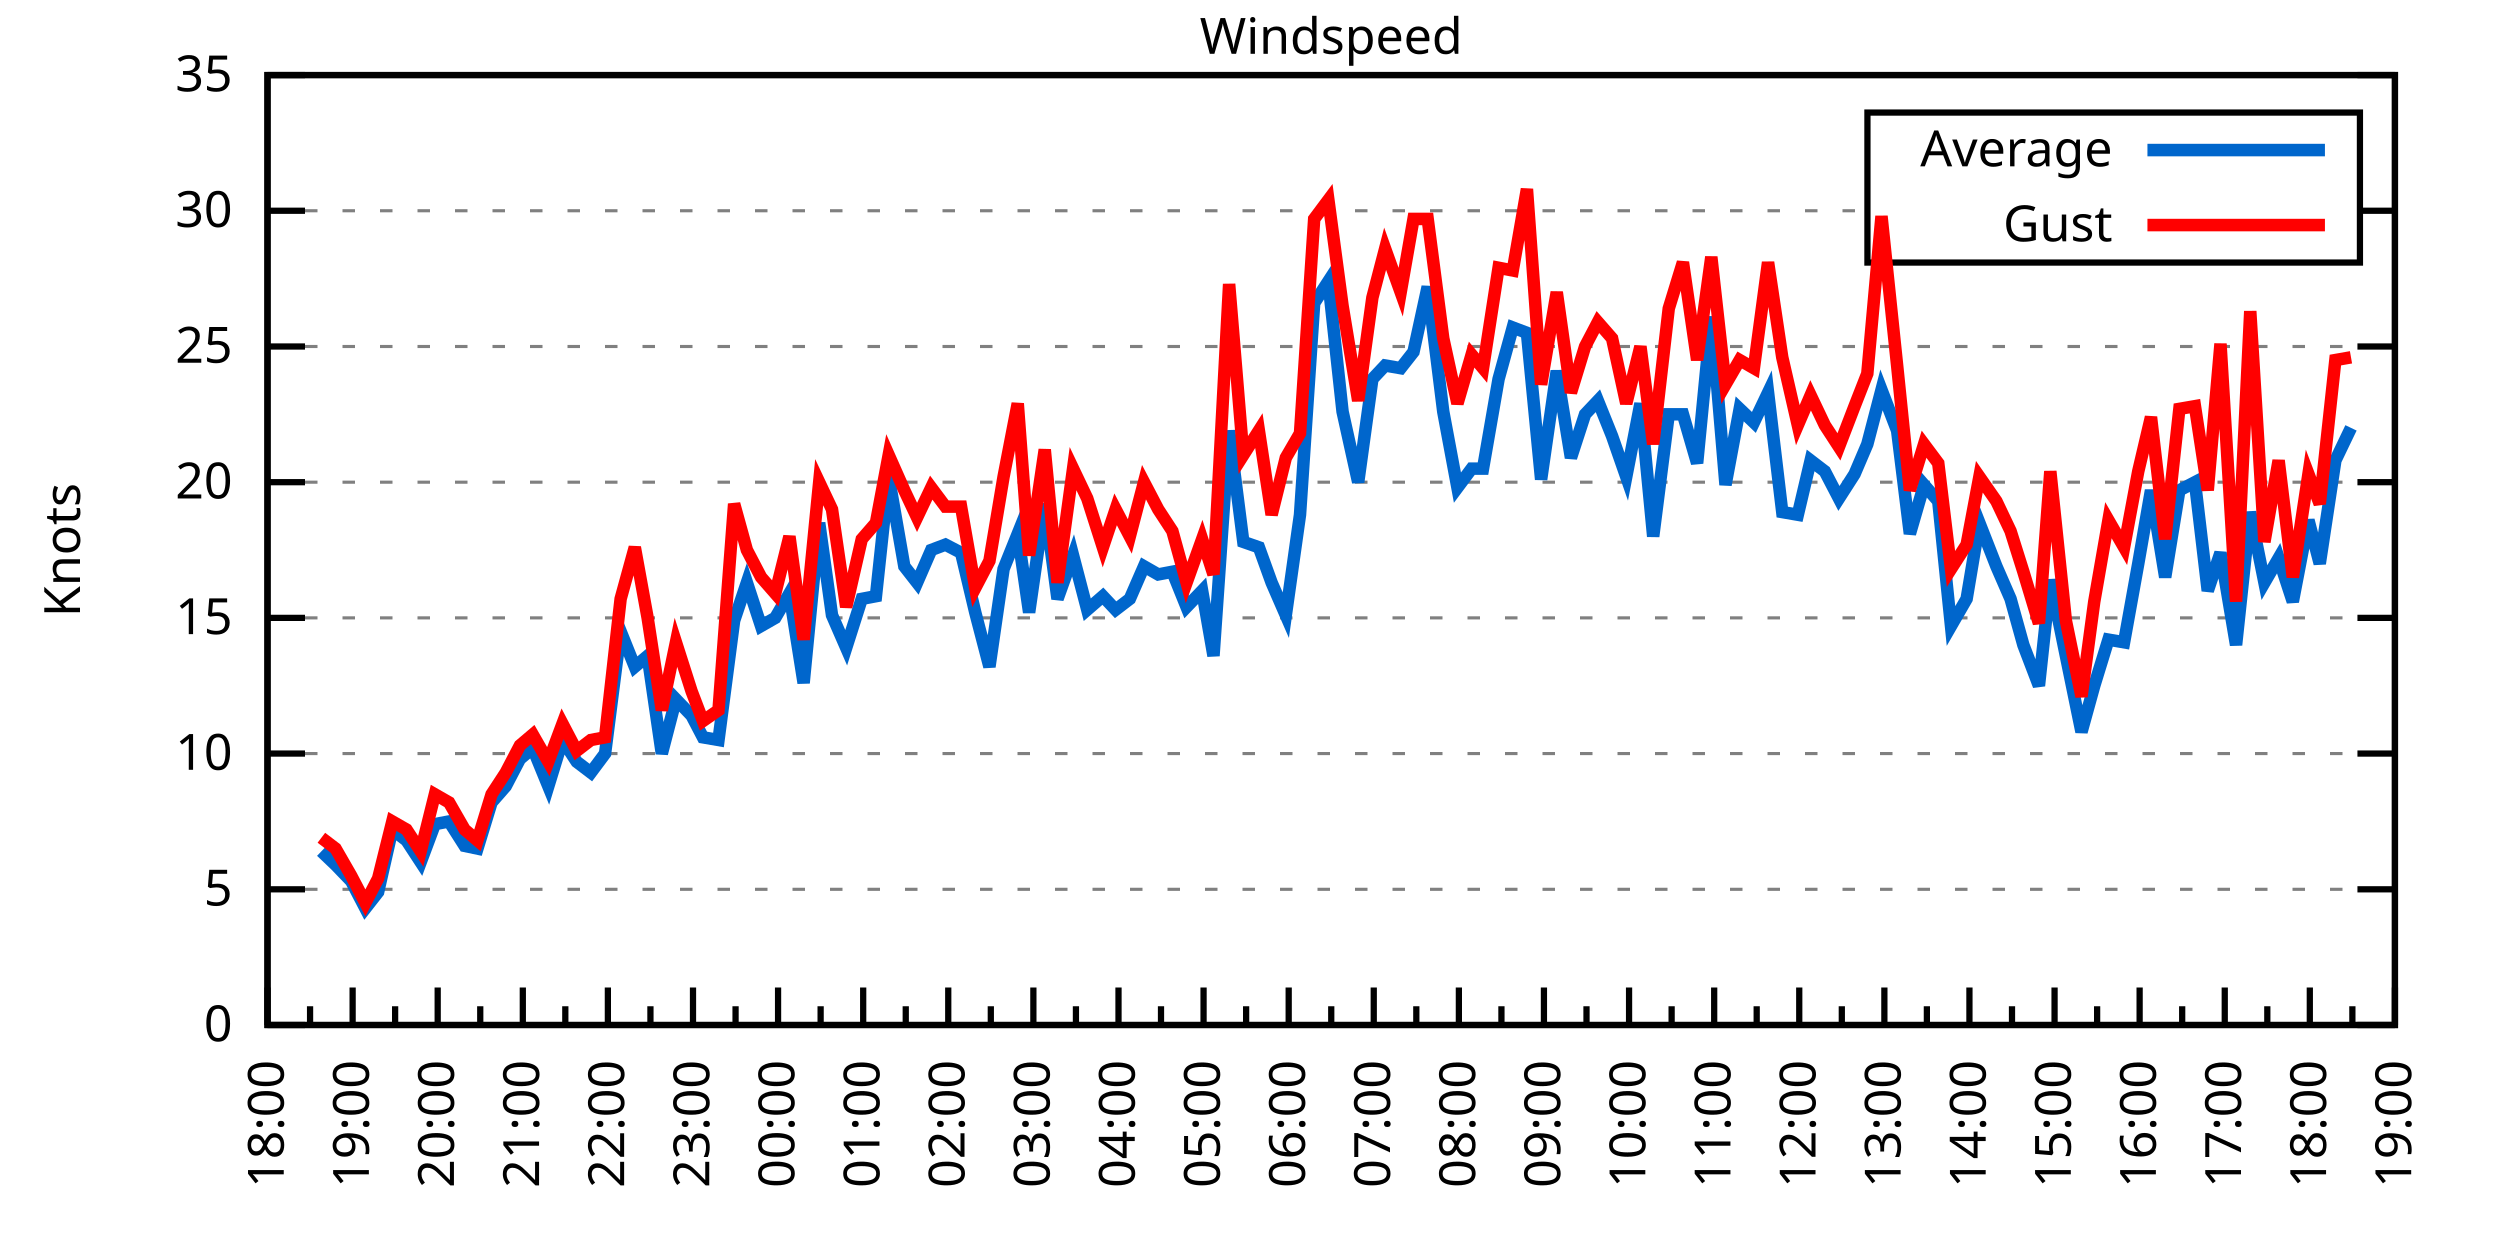
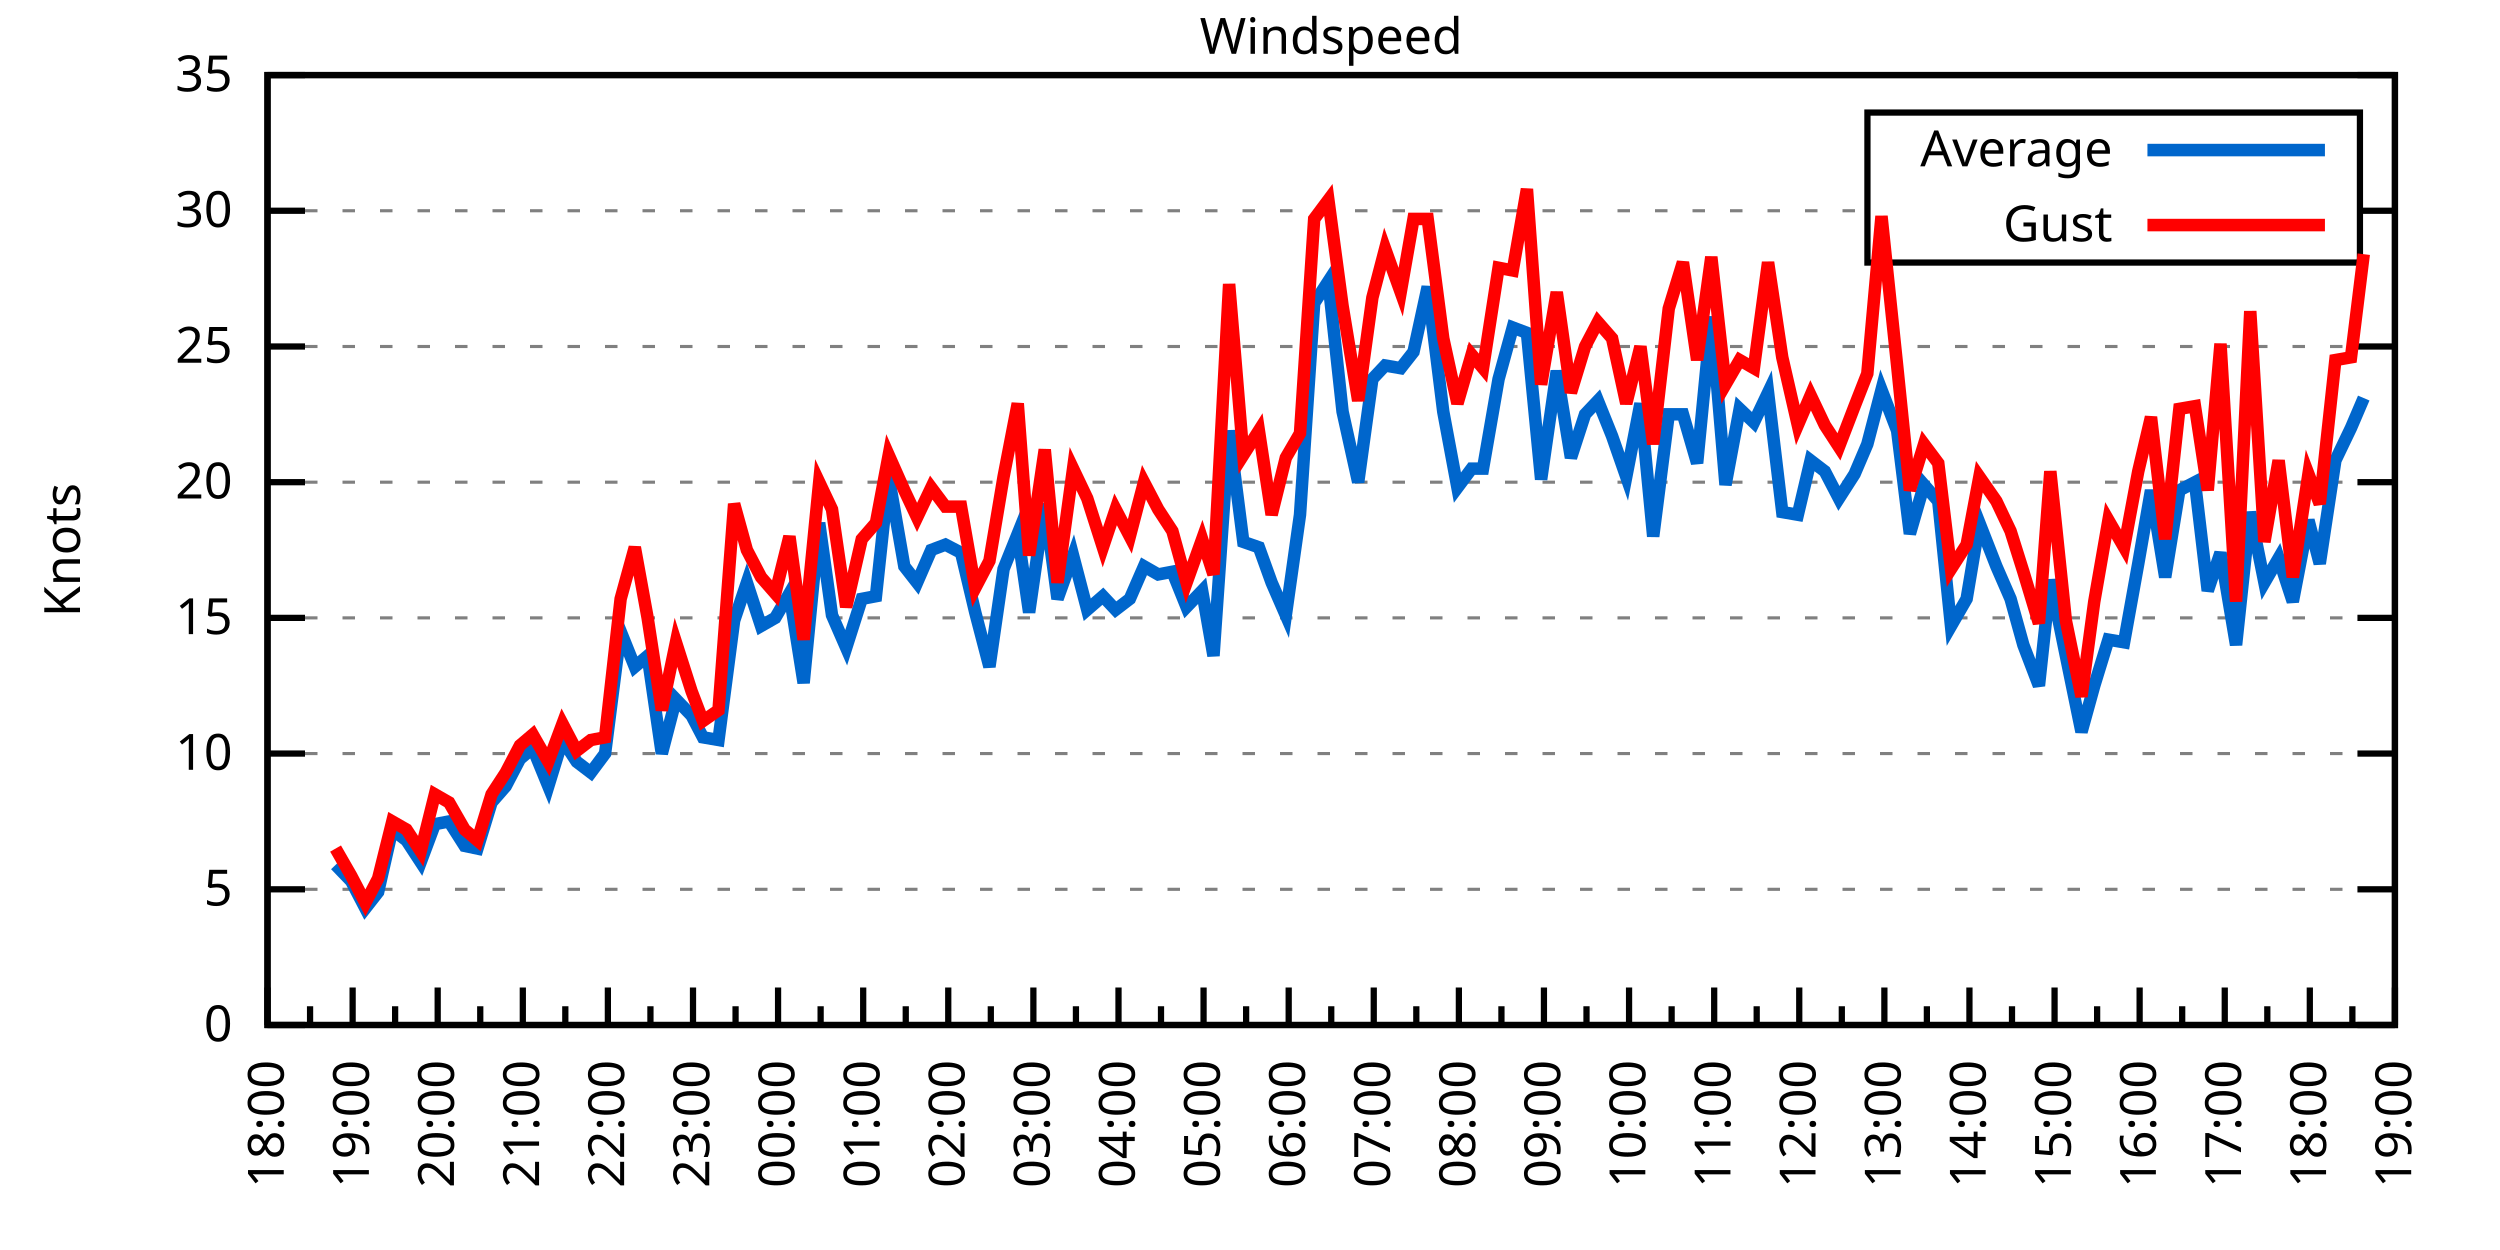
<svg xmlns="http://www.w3.org/2000/svg" xmlns:xlink="http://www.w3.org/1999/xlink" width="400" height="200" viewBox="0 0 400 200">
  <g id="gnuplot_canvas">
    <rect x="0" y="0" width="400" height="200" fill="none" />
    <defs>
      <circle id="gpDot" r="0.5" stroke-width="0.5" stroke="currentColor" />
      <path id="gpPt0" stroke-width="0.333" stroke="currentColor" d="M-1,0 h2 M0,-1 v2" />
      <path id="gpPt1" stroke-width="0.333" stroke="currentColor" d="M-1,-1 L1,1 M1,-1 L-1,1" />
      <path id="gpPt2" stroke-width="0.333" stroke="currentColor" d="M-1,0 L1,0 M0,-1 L0,1 M-1,-1 L1,1 M-1,1 L1,-1" />
      <rect id="gpPt3" stroke-width="0.333" stroke="currentColor" x="-1" y="-1" width="2" height="2" />
      <rect id="gpPt4" stroke-width="0.333" stroke="currentColor" fill="currentColor" x="-1" y="-1" width="2" height="2" />
      <circle id="gpPt5" stroke-width="0.333" stroke="currentColor" cx="0" cy="0" r="1" />
      <use xlink:href="#gpPt5" id="gpPt6" fill="currentColor" stroke="none" />
      <path id="gpPt7" stroke-width="0.333" stroke="currentColor" d="M0,-1.33 L-1.33,0.67 L1.33,0.67 z" />
      <use xlink:href="#gpPt7" id="gpPt8" fill="currentColor" stroke="none" />
      <use xlink:href="#gpPt7" id="gpPt9" stroke="currentColor" transform="rotate(180)" />
      <use xlink:href="#gpPt9" id="gpPt10" fill="currentColor" stroke="none" />
      <use xlink:href="#gpPt3" id="gpPt11" stroke="currentColor" transform="rotate(45)" />
      <use xlink:href="#gpPt11" id="gpPt12" fill="currentColor" stroke="none" />
      <path id="gpPt13" stroke-width="0.333" stroke="currentColor" d="M0,1.330 L1.265,0.411 L0.782,-1.067 L-0.782,-1.076 L-1.265,0.411 z" />
      <use xlink:href="#gpPt13" id="gpPt14" fill="currentColor" stroke="none" />
      <filter id="textbox" filterUnits="objectBoundingBox" x="0" y="0" height="1" width="1">
        <feFlood flood-color="white" flood-opacity="1" result="bgnd" />
        <feComposite in="SourceGraphic" in2="bgnd" operator="atop" />
      </filter>
      <filter id="greybox" filterUnits="objectBoundingBox" x="0" y="0" height="1" width="1">
        <feFlood flood-color="lightgrey" flood-opacity="1" result="grey" />
        <feComposite in="SourceGraphic" in2="grey" operator="atop" />
      </filter>
    </defs>
    <g fill="none" color="white" stroke="currentColor" stroke-width="1.00" stroke-linecap="butt" stroke-linejoin="miter">
</g>
    <g fill="none" color="black" stroke="currentColor" stroke-width="1.00" stroke-linecap="butt" stroke-linejoin="miter">
      <g stroke="none" shape-rendering="crispEdges">
        <polygon fill="rgb(255, 255, 255)" points="42.80,164.00 383.18,164.00 383.18,12.02 42.80,12.02 " />
      </g>
    </g>
    <g fill="none" color="black" stroke="currentColor" stroke-width="1.00" stroke-linecap="butt" stroke-linejoin="miter">
</g>
    <g fill="none" color="black" stroke="black" stroke-width="0.50" stroke-linecap="butt" stroke-linejoin="miter">
</g>
    <g fill="none" color="gray" stroke="currentColor" stroke-width="0.50" stroke-linecap="butt" stroke-linejoin="miter">
      <path stroke="gray" stroke-dasharray="2,4" class="gridline" d="M42.80,164.00 L383.19,164.00  " />
    </g>
    <g fill="none" color="gray" stroke="gray" stroke-width="1.00" stroke-linecap="butt" stroke-linejoin="miter">
</g>
    <g fill="none" color="black" stroke="currentColor" stroke-width="1.00" stroke-linecap="butt" stroke-linejoin="miter">
      <path stroke="black" d="M42.80,164.00 L48.80,164.00 M383.19,164.00 L377.19,164.00  " />
      <g transform="translate(37.20,166.60)" stroke="none" fill="black" font-family="Sans" font-size="8.00" text-anchor="end">
        <text>
          <tspan font-family="Sans"> 0</tspan>
        </text>
      </g>
    </g>
    <g fill="none" color="black" stroke="currentColor" stroke-width="1.00" stroke-linecap="butt" stroke-linejoin="miter">
</g>
    <g fill="none" color="black" stroke="black" stroke-width="0.50" stroke-linecap="butt" stroke-linejoin="miter">
</g>
    <g fill="none" color="gray" stroke="currentColor" stroke-width="0.50" stroke-linecap="butt" stroke-linejoin="miter">
      <path stroke="gray" stroke-dasharray="2,4" class="gridline" d="M42.80,142.29 L383.19,142.29  " />
    </g>
    <g fill="none" color="gray" stroke="gray" stroke-width="1.00" stroke-linecap="butt" stroke-linejoin="miter">
</g>
    <g fill="none" color="black" stroke="currentColor" stroke-width="1.00" stroke-linecap="butt" stroke-linejoin="miter">
      <path stroke="black" d="M42.80,142.29 L48.80,142.29 M383.19,142.29 L377.19,142.29  " />
      <g transform="translate(37.20,144.89)" stroke="none" fill="black" font-family="Sans" font-size="8.00" text-anchor="end">
        <text>
          <tspan font-family="Sans"> 5</tspan>
        </text>
      </g>
    </g>
    <g fill="none" color="black" stroke="currentColor" stroke-width="1.00" stroke-linecap="butt" stroke-linejoin="miter">
</g>
    <g fill="none" color="black" stroke="black" stroke-width="0.50" stroke-linecap="butt" stroke-linejoin="miter">
</g>
    <g fill="none" color="gray" stroke="currentColor" stroke-width="0.50" stroke-linecap="butt" stroke-linejoin="miter">
      <path stroke="gray" stroke-dasharray="2,4" class="gridline" d="M42.80,120.57 L383.19,120.57  " />
    </g>
    <g fill="none" color="gray" stroke="gray" stroke-width="1.00" stroke-linecap="butt" stroke-linejoin="miter">
</g>
    <g fill="none" color="black" stroke="currentColor" stroke-width="1.00" stroke-linecap="butt" stroke-linejoin="miter">
      <path stroke="black" d="M42.80,120.57 L48.80,120.57 M383.19,120.57 L377.19,120.57  " />
      <g transform="translate(37.20,123.17)" stroke="none" fill="black" font-family="Sans" font-size="8.00" text-anchor="end">
        <text>
          <tspan font-family="Sans"> 10</tspan>
        </text>
      </g>
    </g>
    <g fill="none" color="black" stroke="currentColor" stroke-width="1.00" stroke-linecap="butt" stroke-linejoin="miter">
</g>
    <g fill="none" color="black" stroke="black" stroke-width="0.50" stroke-linecap="butt" stroke-linejoin="miter">
</g>
    <g fill="none" color="gray" stroke="currentColor" stroke-width="0.50" stroke-linecap="butt" stroke-linejoin="miter">
      <path stroke="gray" stroke-dasharray="2,4" class="gridline" d="M42.80,98.86 L383.19,98.86  " />
    </g>
    <g fill="none" color="gray" stroke="gray" stroke-width="1.00" stroke-linecap="butt" stroke-linejoin="miter">
</g>
    <g fill="none" color="black" stroke="currentColor" stroke-width="1.00" stroke-linecap="butt" stroke-linejoin="miter">
      <path stroke="black" d="M42.80,98.86 L48.80,98.86 M383.19,98.86 L377.19,98.86  " />
      <g transform="translate(37.20,101.46)" stroke="none" fill="black" font-family="Sans" font-size="8.00" text-anchor="end">
        <text>
          <tspan font-family="Sans"> 15</tspan>
        </text>
      </g>
    </g>
    <g fill="none" color="black" stroke="currentColor" stroke-width="1.00" stroke-linecap="butt" stroke-linejoin="miter">
</g>
    <g fill="none" color="black" stroke="black" stroke-width="0.50" stroke-linecap="butt" stroke-linejoin="miter">
</g>
    <g fill="none" color="gray" stroke="currentColor" stroke-width="0.50" stroke-linecap="butt" stroke-linejoin="miter">
      <path stroke="gray" stroke-dasharray="2,4" class="gridline" d="M42.80,77.15 L383.19,77.15  " />
    </g>
    <g fill="none" color="gray" stroke="gray" stroke-width="1.00" stroke-linecap="butt" stroke-linejoin="miter">
</g>
    <g fill="none" color="black" stroke="currentColor" stroke-width="1.00" stroke-linecap="butt" stroke-linejoin="miter">
      <path stroke="black" d="M42.80,77.15 L48.80,77.15 M383.19,77.15 L377.19,77.15  " />
      <g transform="translate(37.20,79.75)" stroke="none" fill="black" font-family="Sans" font-size="8.00" text-anchor="end">
        <text>
          <tspan font-family="Sans"> 20</tspan>
        </text>
      </g>
    </g>
    <g fill="none" color="black" stroke="currentColor" stroke-width="1.00" stroke-linecap="butt" stroke-linejoin="miter">
</g>
    <g fill="none" color="black" stroke="black" stroke-width="0.50" stroke-linecap="butt" stroke-linejoin="miter">
</g>
    <g fill="none" color="gray" stroke="currentColor" stroke-width="0.50" stroke-linecap="butt" stroke-linejoin="miter">
      <path stroke="gray" stroke-dasharray="2,4" class="gridline" d="M42.80,55.44 L383.19,55.44  " />
    </g>
    <g fill="none" color="gray" stroke="gray" stroke-width="1.00" stroke-linecap="butt" stroke-linejoin="miter">
</g>
    <g fill="none" color="black" stroke="currentColor" stroke-width="1.00" stroke-linecap="butt" stroke-linejoin="miter">
      <path stroke="black" d="M42.80,55.44 L48.80,55.44 M383.19,55.44 L377.19,55.44  " />
      <g transform="translate(37.20,58.04)" stroke="none" fill="black" font-family="Sans" font-size="8.00" text-anchor="end">
        <text>
          <tspan font-family="Sans"> 25</tspan>
        </text>
      </g>
    </g>
    <g fill="none" color="black" stroke="currentColor" stroke-width="1.00" stroke-linecap="butt" stroke-linejoin="miter">
</g>
    <g fill="none" color="black" stroke="black" stroke-width="0.50" stroke-linecap="butt" stroke-linejoin="miter">
</g>
    <g fill="none" color="gray" stroke="currentColor" stroke-width="0.50" stroke-linecap="butt" stroke-linejoin="miter">
      <path stroke="gray" stroke-dasharray="2,4" class="gridline" d="M42.80,33.72 L298.79,33.72 M377.59,33.72 L383.19,33.72  " />
    </g>
    <g fill="none" color="gray" stroke="gray" stroke-width="1.00" stroke-linecap="butt" stroke-linejoin="miter">
</g>
    <g fill="none" color="black" stroke="currentColor" stroke-width="1.00" stroke-linecap="butt" stroke-linejoin="miter">
      <path stroke="black" d="M42.80,33.72 L48.80,33.72 M383.19,33.72 L377.19,33.72  " />
      <g transform="translate(37.20,36.32)" stroke="none" fill="black" font-family="Sans" font-size="8.00" text-anchor="end">
        <text>
          <tspan font-family="Sans"> 30</tspan>
        </text>
      </g>
    </g>
    <g fill="none" color="black" stroke="currentColor" stroke-width="1.00" stroke-linecap="butt" stroke-linejoin="miter">
</g>
    <g fill="none" color="black" stroke="black" stroke-width="0.50" stroke-linecap="butt" stroke-linejoin="miter">
</g>
    <g fill="none" color="gray" stroke="currentColor" stroke-width="0.50" stroke-linecap="butt" stroke-linejoin="miter">
      <path stroke="gray" stroke-dasharray="2,4" class="gridline" d="M42.80,12.01 L383.19,12.01  " />
    </g>
    <g fill="none" color="gray" stroke="gray" stroke-width="1.00" stroke-linecap="butt" stroke-linejoin="miter">
</g>
    <g fill="none" color="black" stroke="currentColor" stroke-width="1.00" stroke-linecap="butt" stroke-linejoin="miter">
      <path stroke="black" d="M42.80,12.01 L48.80,12.01 M383.19,12.01 L377.19,12.01  " />
      <g transform="translate(37.20,14.61)" stroke="none" fill="black" font-family="Sans" font-size="8.00" text-anchor="end">
        <text>
          <tspan font-family="Sans"> 35</tspan>
        </text>
      </g>
    </g>
    <g fill="none" color="black" stroke="currentColor" stroke-width="1.00" stroke-linecap="butt" stroke-linejoin="miter">
      <path stroke="black" d="M42.80,164.00 L42.80,158.00  " />
      <g transform="translate(45.40,169.60) rotate(270)" stroke="none" fill="black" font-family="Sans" font-size="8.00" text-anchor="end">
        <text>
          <tspan font-family="Sans">18:00</tspan>
        </text>
      </g>
    </g>
    <g fill="none" color="black" stroke="currentColor" stroke-width="1.00" stroke-linecap="butt" stroke-linejoin="miter">
      <path stroke="black" d="M49.61,164.00 L49.61,161.00 M56.42,164.00 L56.42,158.00  " />
      <g transform="translate(59.02,169.60) rotate(270)" stroke="none" fill="black" font-family="Sans" font-size="8.00" text-anchor="end">
        <text>
          <tspan font-family="Sans">19:00</tspan>
        </text>
      </g>
    </g>
    <g fill="none" color="black" stroke="currentColor" stroke-width="1.00" stroke-linecap="butt" stroke-linejoin="miter">
      <path stroke="black" d="M63.22,164.00 L63.22,161.00 M70.03,164.00 L70.03,158.00  " />
      <g transform="translate(72.63,169.60) rotate(270)" stroke="none" fill="black" font-family="Sans" font-size="8.00" text-anchor="end">
        <text>
          <tspan font-family="Sans">20:00</tspan>
        </text>
      </g>
    </g>
    <g fill="none" color="black" stroke="currentColor" stroke-width="1.00" stroke-linecap="butt" stroke-linejoin="miter">
      <path stroke="black" d="M76.84,164.00 L76.84,161.00 M83.65,164.00 L83.65,158.00  " />
      <g transform="translate(86.25,169.60) rotate(270)" stroke="none" fill="black" font-family="Sans" font-size="8.00" text-anchor="end">
        <text>
          <tspan font-family="Sans">21:00</tspan>
        </text>
      </g>
    </g>
    <g fill="none" color="black" stroke="currentColor" stroke-width="1.00" stroke-linecap="butt" stroke-linejoin="miter">
      <path stroke="black" d="M90.45,164.00 L90.45,161.00 M97.26,164.00 L97.26,158.00  " />
      <g transform="translate(99.86,169.60) rotate(270)" stroke="none" fill="black" font-family="Sans" font-size="8.00" text-anchor="end">
        <text>
          <tspan font-family="Sans">22:00</tspan>
        </text>
      </g>
    </g>
    <g fill="none" color="black" stroke="currentColor" stroke-width="1.00" stroke-linecap="butt" stroke-linejoin="miter">
      <path stroke="black" d="M104.07,164.00 L104.07,161.00 M110.88,164.00 L110.88,158.00  " />
      <g transform="translate(113.48,169.60) rotate(270)" stroke="none" fill="black" font-family="Sans" font-size="8.00" text-anchor="end">
        <text>
          <tspan font-family="Sans">23:00</tspan>
        </text>
      </g>
    </g>
    <g fill="none" color="black" stroke="currentColor" stroke-width="1.00" stroke-linecap="butt" stroke-linejoin="miter">
      <path stroke="black" d="M117.69,164.00 L117.69,161.00 M124.49,164.00 L124.49,158.00  " />
      <g transform="translate(127.09,169.60) rotate(270)" stroke="none" fill="black" font-family="Sans" font-size="8.00" text-anchor="end">
        <text>
          <tspan font-family="Sans">00:00</tspan>
        </text>
      </g>
    </g>
    <g fill="none" color="black" stroke="currentColor" stroke-width="1.00" stroke-linecap="butt" stroke-linejoin="miter">
      <path stroke="black" d="M131.30,164.00 L131.30,161.00 M138.11,164.00 L138.11,158.00  " />
      <g transform="translate(140.71,169.60) rotate(270)" stroke="none" fill="black" font-family="Sans" font-size="8.00" text-anchor="end">
        <text>
          <tspan font-family="Sans">01:00</tspan>
        </text>
      </g>
    </g>
    <g fill="none" color="black" stroke="currentColor" stroke-width="1.00" stroke-linecap="butt" stroke-linejoin="miter">
      <path stroke="black" d="M144.92,164.00 L144.92,161.00 M151.72,164.00 L151.72,158.00  " />
      <g transform="translate(154.32,169.60) rotate(270)" stroke="none" fill="black" font-family="Sans" font-size="8.00" text-anchor="end">
        <text>
          <tspan font-family="Sans">02:00</tspan>
        </text>
      </g>
    </g>
    <g fill="none" color="black" stroke="currentColor" stroke-width="1.00" stroke-linecap="butt" stroke-linejoin="miter">
      <path stroke="black" d="M158.53,164.00 L158.53,161.00 M165.34,164.00 L165.34,158.00  " />
      <g transform="translate(167.94,169.60) rotate(270)" stroke="none" fill="black" font-family="Sans" font-size="8.00" text-anchor="end">
        <text>
          <tspan font-family="Sans">03:00</tspan>
        </text>
      </g>
    </g>
    <g fill="none" color="black" stroke="currentColor" stroke-width="1.00" stroke-linecap="butt" stroke-linejoin="miter">
      <path stroke="black" d="M172.15,164.00 L172.15,161.00 M178.96,164.00 L178.96,158.00  " />
      <g transform="translate(181.56,169.60) rotate(270)" stroke="none" fill="black" font-family="Sans" font-size="8.00" text-anchor="end">
        <text>
          <tspan font-family="Sans">04:00</tspan>
        </text>
      </g>
    </g>
    <g fill="none" color="black" stroke="currentColor" stroke-width="1.00" stroke-linecap="butt" stroke-linejoin="miter">
      <path stroke="black" d="M185.76,164.00 L185.76,161.00 M192.57,164.00 L192.57,158.00  " />
      <g transform="translate(195.17,169.60) rotate(270)" stroke="none" fill="black" font-family="Sans" font-size="8.00" text-anchor="end">
        <text>
          <tspan font-family="Sans">05:00</tspan>
        </text>
      </g>
    </g>
    <g fill="none" color="black" stroke="currentColor" stroke-width="1.00" stroke-linecap="butt" stroke-linejoin="miter">
      <path stroke="black" d="M199.38,164.00 L199.38,161.00 M206.19,164.00 L206.19,158.00  " />
      <g transform="translate(208.79,169.60) rotate(270)" stroke="none" fill="black" font-family="Sans" font-size="8.00" text-anchor="end">
        <text>
          <tspan font-family="Sans">06:00</tspan>
        </text>
      </g>
    </g>
    <g fill="none" color="black" stroke="currentColor" stroke-width="1.00" stroke-linecap="butt" stroke-linejoin="miter">
      <path stroke="black" d="M213.00,164.00 L213.00,161.00 M219.80,164.00 L219.80,158.00  " />
      <g transform="translate(222.40,169.60) rotate(270)" stroke="none" fill="black" font-family="Sans" font-size="8.00" text-anchor="end">
        <text>
          <tspan font-family="Sans">07:00</tspan>
        </text>
      </g>
    </g>
    <g fill="none" color="black" stroke="currentColor" stroke-width="1.00" stroke-linecap="butt" stroke-linejoin="miter">
      <path stroke="black" d="M226.61,164.00 L226.61,161.00 M233.42,164.00 L233.42,158.00  " />
      <g transform="translate(236.02,169.60) rotate(270)" stroke="none" fill="black" font-family="Sans" font-size="8.00" text-anchor="end">
        <text>
          <tspan font-family="Sans">08:00</tspan>
        </text>
      </g>
    </g>
    <g fill="none" color="black" stroke="currentColor" stroke-width="1.00" stroke-linecap="butt" stroke-linejoin="miter">
      <path stroke="black" d="M240.23,164.00 L240.23,161.00 M247.03,164.00 L247.03,158.00  " />
      <g transform="translate(249.63,169.60) rotate(270)" stroke="none" fill="black" font-family="Sans" font-size="8.00" text-anchor="end">
        <text>
          <tspan font-family="Sans">09:00</tspan>
        </text>
      </g>
    </g>
    <g fill="none" color="black" stroke="currentColor" stroke-width="1.00" stroke-linecap="butt" stroke-linejoin="miter">
      <path stroke="black" d="M253.84,164.00 L253.84,161.00 M260.65,164.00 L260.65,158.00  " />
      <g transform="translate(263.25,169.60) rotate(270)" stroke="none" fill="black" font-family="Sans" font-size="8.00" text-anchor="end">
        <text>
          <tspan font-family="Sans">10:00</tspan>
        </text>
      </g>
    </g>
    <g fill="none" color="black" stroke="currentColor" stroke-width="1.00" stroke-linecap="butt" stroke-linejoin="miter">
      <path stroke="black" d="M267.46,164.00 L267.46,161.00 M274.27,164.00 L274.27,158.00  " />
      <g transform="translate(276.87,169.60) rotate(270)" stroke="none" fill="black" font-family="Sans" font-size="8.00" text-anchor="end">
        <text>
          <tspan font-family="Sans">11:00</tspan>
        </text>
      </g>
    </g>
    <g fill="none" color="black" stroke="currentColor" stroke-width="1.00" stroke-linecap="butt" stroke-linejoin="miter">
      <path stroke="black" d="M281.07,164.00 L281.07,161.00 M287.88,164.00 L287.88,158.00  " />
      <g transform="translate(290.48,169.60) rotate(270)" stroke="none" fill="black" font-family="Sans" font-size="8.00" text-anchor="end">
        <text>
          <tspan font-family="Sans">12:00</tspan>
        </text>
      </g>
    </g>
    <g fill="none" color="black" stroke="currentColor" stroke-width="1.00" stroke-linecap="butt" stroke-linejoin="miter">
      <path stroke="black" d="M294.69,164.00 L294.69,161.00 M301.50,164.00 L301.50,158.00  " />
      <g transform="translate(304.10,169.60) rotate(270)" stroke="none" fill="black" font-family="Sans" font-size="8.00" text-anchor="end">
        <text>
          <tspan font-family="Sans">13:00</tspan>
        </text>
      </g>
    </g>
    <g fill="none" color="black" stroke="currentColor" stroke-width="1.00" stroke-linecap="butt" stroke-linejoin="miter">
      <path stroke="black" d="M308.30,164.00 L308.30,161.00 M315.11,164.00 L315.11,158.00  " />
      <g transform="translate(317.71,169.60) rotate(270)" stroke="none" fill="black" font-family="Sans" font-size="8.00" text-anchor="end">
        <text>
          <tspan font-family="Sans">14:00</tspan>
        </text>
      </g>
    </g>
    <g fill="none" color="black" stroke="currentColor" stroke-width="1.00" stroke-linecap="butt" stroke-linejoin="miter">
      <path stroke="black" d="M321.92,164.00 L321.92,161.00 M328.73,164.00 L328.73,158.00  " />
      <g transform="translate(331.33,169.60) rotate(270)" stroke="none" fill="black" font-family="Sans" font-size="8.00" text-anchor="end">
        <text>
          <tspan font-family="Sans">15:00</tspan>
        </text>
      </g>
    </g>
    <g fill="none" color="black" stroke="currentColor" stroke-width="1.00" stroke-linecap="butt" stroke-linejoin="miter">
      <path stroke="black" d="M335.54,164.00 L335.54,161.00 M342.34,164.00 L342.34,158.00  " />
      <g transform="translate(344.94,169.60) rotate(270)" stroke="none" fill="black" font-family="Sans" font-size="8.00" text-anchor="end">
        <text>
          <tspan font-family="Sans">16:00</tspan>
        </text>
      </g>
    </g>
    <g fill="none" color="black" stroke="currentColor" stroke-width="1.00" stroke-linecap="butt" stroke-linejoin="miter">
      <path stroke="black" d="M349.15,164.00 L349.15,161.00 M355.96,164.00 L355.96,158.00  " />
      <g transform="translate(358.56,169.60) rotate(270)" stroke="none" fill="black" font-family="Sans" font-size="8.00" text-anchor="end">
        <text>
          <tspan font-family="Sans">17:00</tspan>
        </text>
      </g>
    </g>
    <g fill="none" color="black" stroke="currentColor" stroke-width="1.00" stroke-linecap="butt" stroke-linejoin="miter">
      <path stroke="black" d="M362.77,164.00 L362.77,161.00 M369.57,164.00 L369.57,158.00  " />
      <g transform="translate(372.17,169.60) rotate(270)" stroke="none" fill="black" font-family="Sans" font-size="8.00" text-anchor="end">
        <text>
          <tspan font-family="Sans">18:00</tspan>
        </text>
      </g>
    </g>
    <g fill="none" color="black" stroke="currentColor" stroke-width="1.00" stroke-linecap="butt" stroke-linejoin="miter">
      <path stroke="black" d="M376.38,164.00 L376.38,161.00 M383.19,164.00 L383.19,158.00  " />
      <g transform="translate(385.79,169.60) rotate(270)" stroke="none" fill="black" font-family="Sans" font-size="8.00" text-anchor="end">
        <text>
          <tspan font-family="Sans">19:00</tspan>
        </text>
      </g>
    </g>
    <g fill="none" color="black" stroke="currentColor" stroke-width="1.00" stroke-linecap="butt" stroke-linejoin="miter">
</g>
    <g fill="none" color="black" stroke="currentColor" stroke-width="1.00" stroke-linecap="butt" stroke-linejoin="miter">
      <path stroke="black" d="M42.80,12.01 L42.80,164.00 L383.19,164.00 L383.19,12.01 L42.80,12.01 Z  " />
    </g>
    <g fill="none" color="black" stroke="currentColor" stroke-width="1.00" stroke-linecap="butt" stroke-linejoin="miter">
      <g transform="translate(12.80,88.01) rotate(270)" stroke="none" fill="black" font-family="Sans" font-size="8.00" text-anchor="middle">
        <text>
          <tspan font-family="Sans">Knots</tspan>
        </text>
      </g>
    </g>
    <g fill="none" color="black" stroke="currentColor" stroke-width="1.00" stroke-linecap="butt" stroke-linejoin="miter">
</g>
    <g fill="none" color="black" stroke="currentColor" stroke-width="1.00" stroke-linecap="butt" stroke-linejoin="miter">
      <path stroke="black" d="M298.79,42.01 L298.79,18.01 L377.59,18.01 L377.59,42.01 L298.79,42.01 Z  " />
    </g>
    <g id="Windspeed_plot_1">
      <g fill="none" color="white" stroke="black" stroke-width="2.00" stroke-linecap="butt" stroke-linejoin="miter">
</g>
      <g fill="none" color="black" stroke="currentColor" stroke-width="2.00" stroke-linecap="butt" stroke-linejoin="miter">
        <g transform="translate(337.99,26.61)" stroke="none" fill="black" font-family="Sans" font-size="8.00" text-anchor="end">
          <text>
            <tspan font-family="Sans">Average</tspan>
          </text>
        </g>
      </g>
      <g fill="none" color="black" stroke="currentColor" stroke-width="2.00" stroke-linecap="butt" stroke-linejoin="miter">
-         <path stroke="rgb(  0, 102, 204)" d="M343.59,24.01 L371.99,24.01 M51.42,136.21 L53.69,138.38 L56.19,140.98 L58.46,145.33 L60.50,142.72 L62.77,132.73   L65.04,134.47 L67.31,137.94 L69.58,131.86 L71.85,131.43 L74.34,135.34 L76.39,135.77 L78.65,128.39 L80.92,125.79   L83.19,121.44 L85.24,119.71 L87.73,125.79 L90.00,118.40 L92.27,121.88 L94.54,123.61 L96.81,120.57 L99.30,101.03   L101.57,106.68 L103.62,104.94 L105.89,120.57 L108.15,111.89 L110.65,114.49 L112.47,117.97 L114.96,118.40 L117.46,99.30   L119.50,93.22 L121.77,100.16 L124.04,98.86 L126.31,94.95 L128.58,109.28 L131.07,83.66 L133.12,98.43 L135.39,103.64   L137.88,95.82 L140.15,95.39 L142.19,76.28 L144.69,90.61 L146.73,93.22 L149.00,88.00 L151.27,87.14 L153.77,88.44   L156.04,97.99 L158.31,106.68 L160.57,91.04 L162.84,85.40 L164.66,97.99 L167.16,80.62 L169.20,95.82 L171.69,88.87   L173.96,97.56 L176.46,95.39 L178.50,97.56 L180.77,95.82 L183.04,90.61 L185.31,91.91 L187.58,91.48 L189.85,97.12   L192.34,94.52 L194.16,104.94 L196.66,68.90 L198.93,86.70 L201.42,87.57 L203.46,93.22 L205.73,98.43 L208.00,82.36   L210.27,48.49 L212.54,45.01 L214.81,65.86 L217.31,77.15 L219.58,60.65 L221.62,58.48 L224.11,58.91 L226.16,56.30   L228.43,45.88 L230.92,65.86 L233.19,78.02 L235.46,74.98 L237.28,74.98 L239.77,60.65 L242.04,52.40 L244.31,53.26   L246.58,76.71 L249.08,59.34 L251.35,73.24 L253.61,66.29 L255.66,64.12 L257.93,69.77 L260.20,76.28 L262.47,64.56   L264.51,85.83 L267.00,66.29 L269.27,66.29 L271.54,74.11 L273.81,50.66 L276.08,77.58 L278.35,65.42 L280.62,67.59   L282.89,62.82 L285.16,81.93 L287.65,82.36 L289.70,73.67 L291.97,75.41 L294.23,79.75 L296.73,75.85 L298.77,71.07   L301.04,62.38 L303.54,68.90 L305.58,85.40 L307.85,77.58 L310.12,80.19 L312.16,100.16 L314.66,95.82 L316.70,83.66   L319.42,90.61 L321.69,95.82 L323.74,103.20 L326.23,109.72 L328.05,92.78 L330.54,104.94 L333.04,117.10 L335.08,109.72   L337.35,102.34 L339.85,102.77 L342.12,90.18 L344.16,78.45 L346.43,92.35 L348.70,78.45 L351.19,77.15 L353.24,94.52   L355.28,88.44 L357.77,103.20 L360.04,81.93 L362.31,93.22 L364.58,89.31 L366.85,96.26 L369.35,83.23 L371.16,90.18   L373.66,73.67 L376.16,68.46  " />
+         <path stroke="rgb(  0, 102, 204)" d="M343.59,24.01 L371.99,24.01 M53.69,138.38 L56.19,140.98 L58.46,145.33 L60.50,142.72 L62.77,132.73 L65.04,134.47   L67.31,137.94 L69.58,131.86 L71.85,131.43 L74.34,135.34 L76.39,135.77 L78.65,128.39 L80.92,125.79 L83.19,121.44   L85.24,119.71 L87.73,125.79 L90.00,118.40 L92.27,121.88 L94.54,123.61 L96.81,120.57 L99.30,101.03 L101.57,106.68   L103.62,104.94 L105.89,120.57 L108.15,111.89 L110.65,114.49 L112.47,117.97 L114.96,118.40 L117.46,99.30 L119.50,93.22   L121.77,100.16 L124.04,98.86 L126.31,94.95 L128.58,109.28 L131.07,83.66 L133.12,98.43 L135.39,103.64 L137.88,95.82   L140.15,95.39 L142.19,76.28 L144.69,90.61 L146.73,93.22 L149.00,88.00 L151.27,87.14 L153.77,88.44 L156.04,97.99   L158.31,106.68 L160.57,91.04 L162.84,85.40 L164.66,97.99 L167.16,80.62 L169.20,95.82 L171.69,88.87 L173.96,97.56   L176.46,95.39 L178.50,97.56 L180.77,95.82 L183.04,90.61 L185.31,91.91 L187.58,91.48 L189.85,97.12 L192.34,94.52   L194.16,104.94 L196.66,68.90 L198.93,86.70 L201.42,87.57 L203.46,93.22 L205.73,98.43 L208.00,82.36 L210.27,48.49   L212.54,45.01 L214.81,65.86 L217.31,77.15 L219.58,60.65 L221.62,58.48 L224.11,58.91 L226.16,56.30 L228.43,45.88   L230.92,65.86 L233.19,78.02 L235.46,74.98 L237.28,74.98 L239.77,60.65 L242.04,52.40 L244.31,53.26 L246.58,76.71   L249.08,59.34 L251.35,73.24 L253.61,66.29 L255.66,64.12 L257.93,69.77 L260.20,76.28 L262.47,64.56 L264.51,85.83   L267.00,66.29 L269.27,66.29 L271.54,74.11 L273.81,50.66 L276.08,77.58 L278.35,65.42 L280.62,67.59 L282.89,62.82   L285.16,81.93 L287.65,82.36 L289.70,73.67 L291.97,75.41 L294.23,79.75 L296.73,75.85 L298.77,71.07 L301.04,62.38   L303.54,68.90 L305.58,85.40 L307.85,77.58 L310.12,80.19 L312.16,100.16 L314.66,95.82 L316.70,83.66 L319.42,90.61   L321.69,95.82 L323.74,103.20 L326.23,109.72 L328.05,92.78 L330.54,104.94 L333.04,117.10 L335.08,109.72 L337.35,102.34   L339.85,102.77 L342.12,90.18 L344.16,78.45 L346.43,92.35 L348.70,78.45 L351.19,77.15 L353.24,94.52 L355.28,88.44   L357.77,103.20 L360.04,81.93 L362.31,93.22 L364.58,89.31 L366.85,96.26 L369.35,83.23 L371.16,90.18 L373.66,73.67   L376.16,68.46 L378.20,63.69  " />
      </g>
    </g>
    <g id="Windspeed_plot_2">
      <g fill="none" color="black" stroke="currentColor" stroke-width="2.00" stroke-linecap="butt" stroke-linejoin="miter">
        <g transform="translate(337.99,38.61)" stroke="none" fill="black" font-family="Sans" font-size="8.00" text-anchor="end">
          <text>
            <tspan font-family="Sans">Gust</tspan>
          </text>
        </g>
      </g>
      <g fill="none" color="black" stroke="currentColor" stroke-width="2.00" stroke-linecap="butt" stroke-linejoin="miter">
-         <path stroke="rgb(255,   0,   0)" d="M343.59,36.01 L371.99,36.01 M51.42,134.04 L53.69,135.77 L56.19,140.12 L58.46,144.46 L60.50,140.55 L62.77,131.43   L65.04,132.73 L67.31,136.21 L69.58,127.09 L71.85,128.39 L74.34,132.73 L76.39,134.47 L78.65,127.09 L80.92,123.61   L83.19,119.27 L85.24,117.53 L87.73,121.88 L90.00,115.80 L92.27,120.14 L94.54,118.40 L96.81,117.97 L99.30,95.82   L101.57,87.57 L103.62,98.86 L105.89,113.63 L108.15,102.77 L110.65,110.59 L112.47,115.36 L114.96,113.63 L117.46,80.62   L119.50,88.00 L121.77,92.35 L124.04,94.95 L126.31,85.83 L128.58,102.34 L131.07,77.15 L133.12,81.49 L135.39,97.12   L137.88,86.27 L140.15,83.66 L142.19,72.81 L144.69,78.45 L146.73,82.79 L149.00,78.02 L151.27,81.06 L153.77,81.06   L156.04,94.08 L158.31,89.74 L160.57,76.28 L162.84,64.56 L164.66,88.87 L167.16,71.94 L169.20,93.22 L171.69,74.98   L173.96,79.75 L176.46,87.57 L178.50,81.49 L180.77,85.83 L183.04,77.15 L185.31,81.49 L187.58,84.97 L189.85,93.22   L192.34,86.27 L194.16,91.91 L196.66,45.45 L198.93,72.81 L201.42,68.90 L203.46,82.36 L205.73,73.24 L208.00,69.33   L210.27,35.03 L212.54,31.99 L214.81,48.92 L217.31,64.12 L219.58,47.62 L221.62,39.80 L224.11,46.75 L226.16,35.03   L228.43,35.03 L230.92,54.13 L233.19,64.56 L235.46,56.74 L237.28,58.91 L239.77,42.84 L242.04,43.28 L244.31,30.25   L246.58,61.52 L249.08,46.75 L251.35,62.82 L253.61,55.44 L255.66,51.53 L257.93,54.13 L260.20,64.56 L262.47,55.44   L264.51,71.07 L267.00,49.36 L269.27,41.97 L271.54,57.61 L273.81,41.11 L276.08,61.52 L278.35,57.61 L280.62,58.91   L282.89,41.97 L285.16,57.17 L287.65,68.03 L289.70,63.25 L291.97,68.03 L294.23,71.50 L296.73,64.99 L298.77,59.78   L301.04,34.59 L303.54,58.48 L305.58,78.45 L307.85,71.07 L310.12,74.11 L312.16,91.04 L314.66,87.14 L316.70,76.28   L319.42,80.19 L321.69,84.97 L323.74,91.48 L326.23,99.73 L328.05,75.41 L330.54,99.30 L333.04,111.45 L335.08,96.26   L337.35,83.23 L339.85,87.57 L342.12,75.41 L344.16,66.73 L346.43,86.27 L348.70,65.42 L351.19,64.99 L353.24,78.45   L355.28,55.00 L357.77,96.26 L360.04,49.79 L362.31,86.70 L364.58,73.67 L366.85,92.35 L369.35,75.85 L371.16,80.62   L373.66,57.61 L376.16,57.17  " />
+         <path stroke="rgb(255,   0,   0)" d="M343.59,36.01 L371.99,36.01 M53.69,135.77 L56.19,140.12 L58.46,144.46 L60.50,140.55 L62.77,131.43 L65.04,132.73   L67.31,136.21 L69.58,127.09 L71.85,128.39 L74.34,132.73 L76.39,134.47 L78.65,127.09 L80.92,123.61 L83.19,119.27   L85.24,117.53 L87.73,121.88 L90.00,115.80 L92.27,120.14 L94.54,118.40 L96.81,117.97 L99.30,95.82 L101.57,87.57   L103.62,98.86 L105.89,113.63 L108.15,102.77 L110.65,110.59 L112.47,115.36 L114.96,113.63 L117.46,80.62 L119.50,88.00   L121.77,92.35 L124.04,94.95 L126.31,85.83 L128.58,102.34 L131.07,77.15 L133.12,81.49 L135.39,97.12 L137.88,86.27   L140.15,83.66 L142.19,72.81 L144.69,78.45 L146.73,82.79 L149.00,78.02 L151.27,81.06 L153.77,81.06 L156.04,94.08   L158.31,89.74 L160.57,76.28 L162.84,64.56 L164.66,88.87 L167.16,71.94 L169.20,93.22 L171.69,74.98 L173.96,79.75   L176.46,87.57 L178.50,81.49 L180.77,85.83 L183.04,77.15 L185.31,81.49 L187.58,84.97 L189.85,93.22 L192.34,86.27   L194.16,91.91 L196.66,45.45 L198.93,72.81 L201.42,68.90 L203.46,82.36 L205.73,73.24 L208.00,69.33 L210.27,35.03   L212.54,31.99 L214.81,48.92 L217.31,64.12 L219.58,47.62 L221.62,39.80 L224.11,46.75 L226.16,35.03 L228.43,35.03   L230.92,54.13 L233.19,64.56 L235.46,56.74 L237.28,58.91 L239.77,42.84 L242.04,43.28 L244.31,30.25 L246.58,61.52   L249.08,46.75 L251.35,62.82 L253.61,55.44 L255.66,51.53 L257.93,54.13 L260.20,64.56 L262.47,55.44 L264.51,71.07   L267.00,49.36 L269.27,41.97 L271.54,57.61 L273.81,41.11 L276.08,61.52 L278.35,57.61 L280.62,58.91 L282.89,41.97   L285.16,57.17 L287.65,68.03 L289.70,63.25 L291.97,68.03 L294.23,71.50 L296.73,64.99 L298.77,59.78 L301.04,34.59   L303.54,58.48 L305.58,78.45 L307.85,71.07 L310.12,74.11 L312.16,91.04 L314.66,87.14 L316.70,76.28 L319.42,80.19   L321.69,84.97 L323.74,91.48 L326.23,99.73 L328.05,75.41 L330.54,99.30 L333.04,111.45 L335.08,96.26 L337.35,83.23   L339.85,87.57 L342.12,75.41 L344.16,66.73 L346.43,86.27 L348.70,65.42 L351.19,64.99 L353.24,78.45 L355.28,55.00   L357.77,96.26 L360.04,49.79 L362.31,86.70 L364.58,73.67 L366.85,92.35 L369.35,75.85 L371.16,80.62 L373.66,57.61   L376.16,57.17 L378.20,40.67  " />
      </g>
    </g>
    <g fill="none" color="black" stroke="currentColor" stroke-width="2.00" stroke-linecap="butt" stroke-linejoin="miter">
</g>
    <g fill="none" color="black" stroke="black" stroke-width="1.00" stroke-linecap="butt" stroke-linejoin="miter">
</g>
    <g fill="none" color="black" stroke="currentColor" stroke-width="1.00" stroke-linecap="butt" stroke-linejoin="miter">
      <path stroke="black" d="M42.80,12.01 L42.80,164.00 L383.19,164.00 L383.19,12.01 L42.80,12.01 Z  " />
    </g>
    <g fill="none" color="black" stroke="currentColor" stroke-width="1.00" stroke-linecap="butt" stroke-linejoin="miter">
      <g transform="translate(212.99,8.61)" stroke="none" fill="black" font-family="Sans" font-size="8.00" text-anchor="middle">
        <text>
          <tspan font-family="Sans">Windspeed</tspan>
        </text>
      </g>
    </g>
    <g fill="none" color="black" stroke="currentColor" stroke-width="1.00" stroke-linecap="butt" stroke-linejoin="miter">
</g>
  </g>
</svg>
